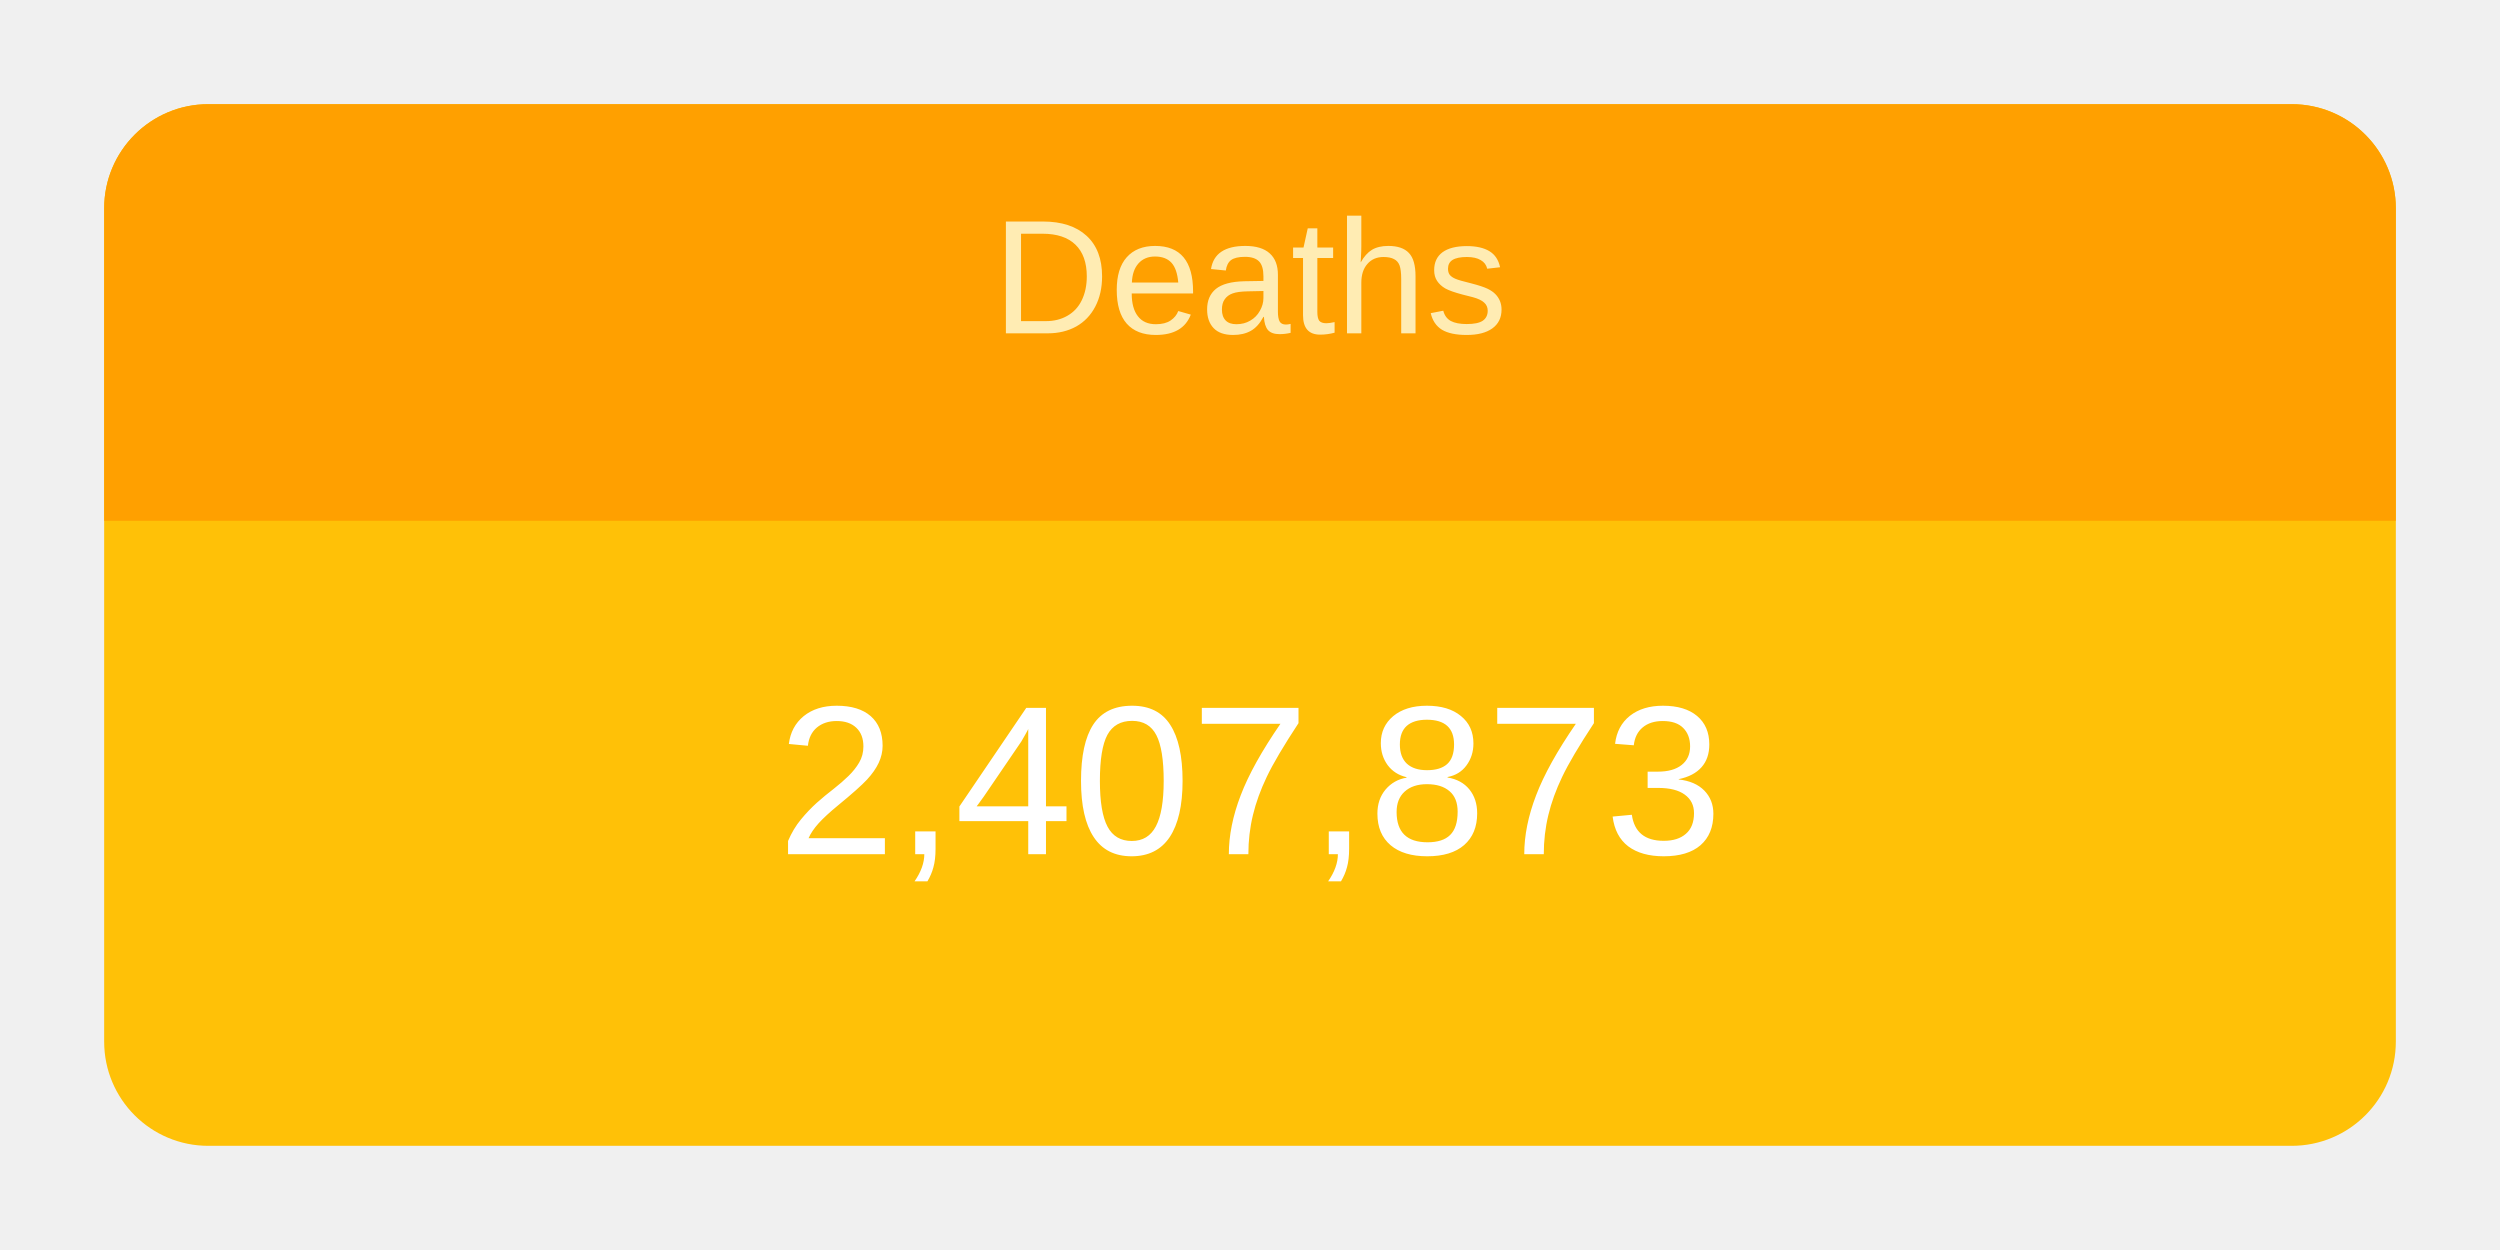
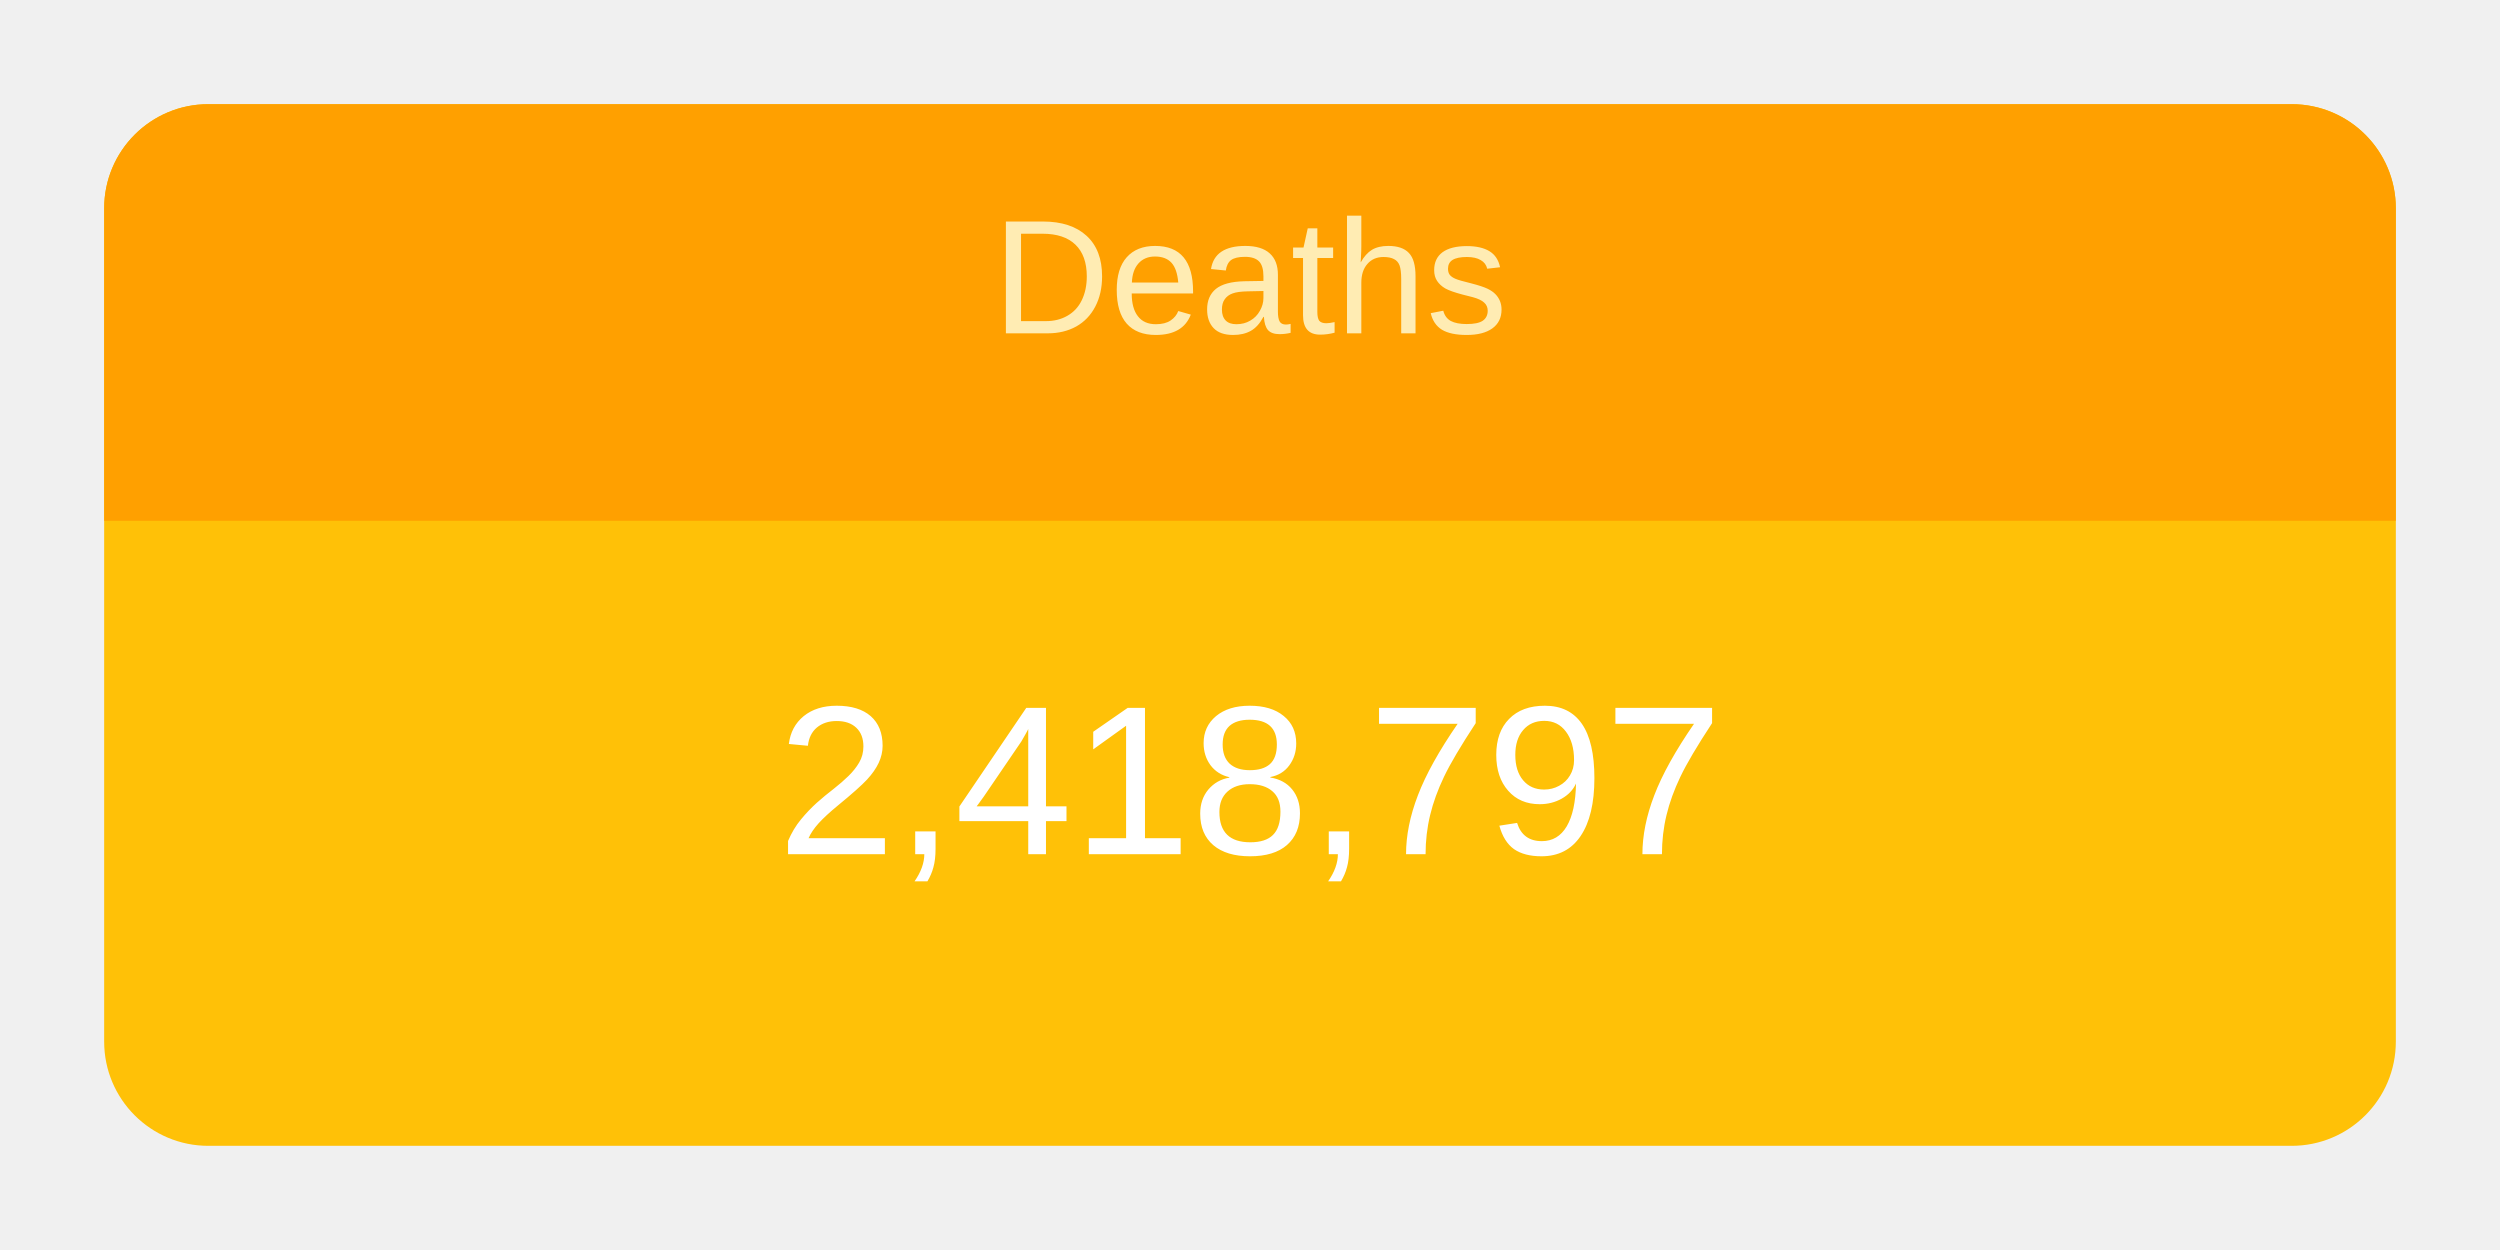
<svg xmlns="http://www.w3.org/2000/svg" height="120" viewBox="" width="240">
  <g transform="translate(10,10)">
    <rect rx="10" ry="10" width="220" height="100" style="fill: #ffc107; stroke-width: 5;" />
    <svg width="220" height="100">
      <text x="50%" y="72%" alignment-baseline="middle" text-anchor="middle" fill="white" font-size="1.7em" font-family="Arial, Helvetica, sans-serif">
-         2,407,873
+         2,418,797
      </text>
    </svg>
    <path fill="#FFA000" d=" M 210 0              a 10 10 0 0 1 10 10              v 30             h-220             v-30             a 10 10 0 0 1 10 -10" />
    <svg width="220" height="40">
      <text x="50%" y="55%" alignment-baseline="middle" text-anchor="middle" fill="#FFECB3" font-size="1.3em" font-family="Arial, Helvetica, sans-serif">
        Deaths
      </text>
    </svg>
  </g>
</svg>
